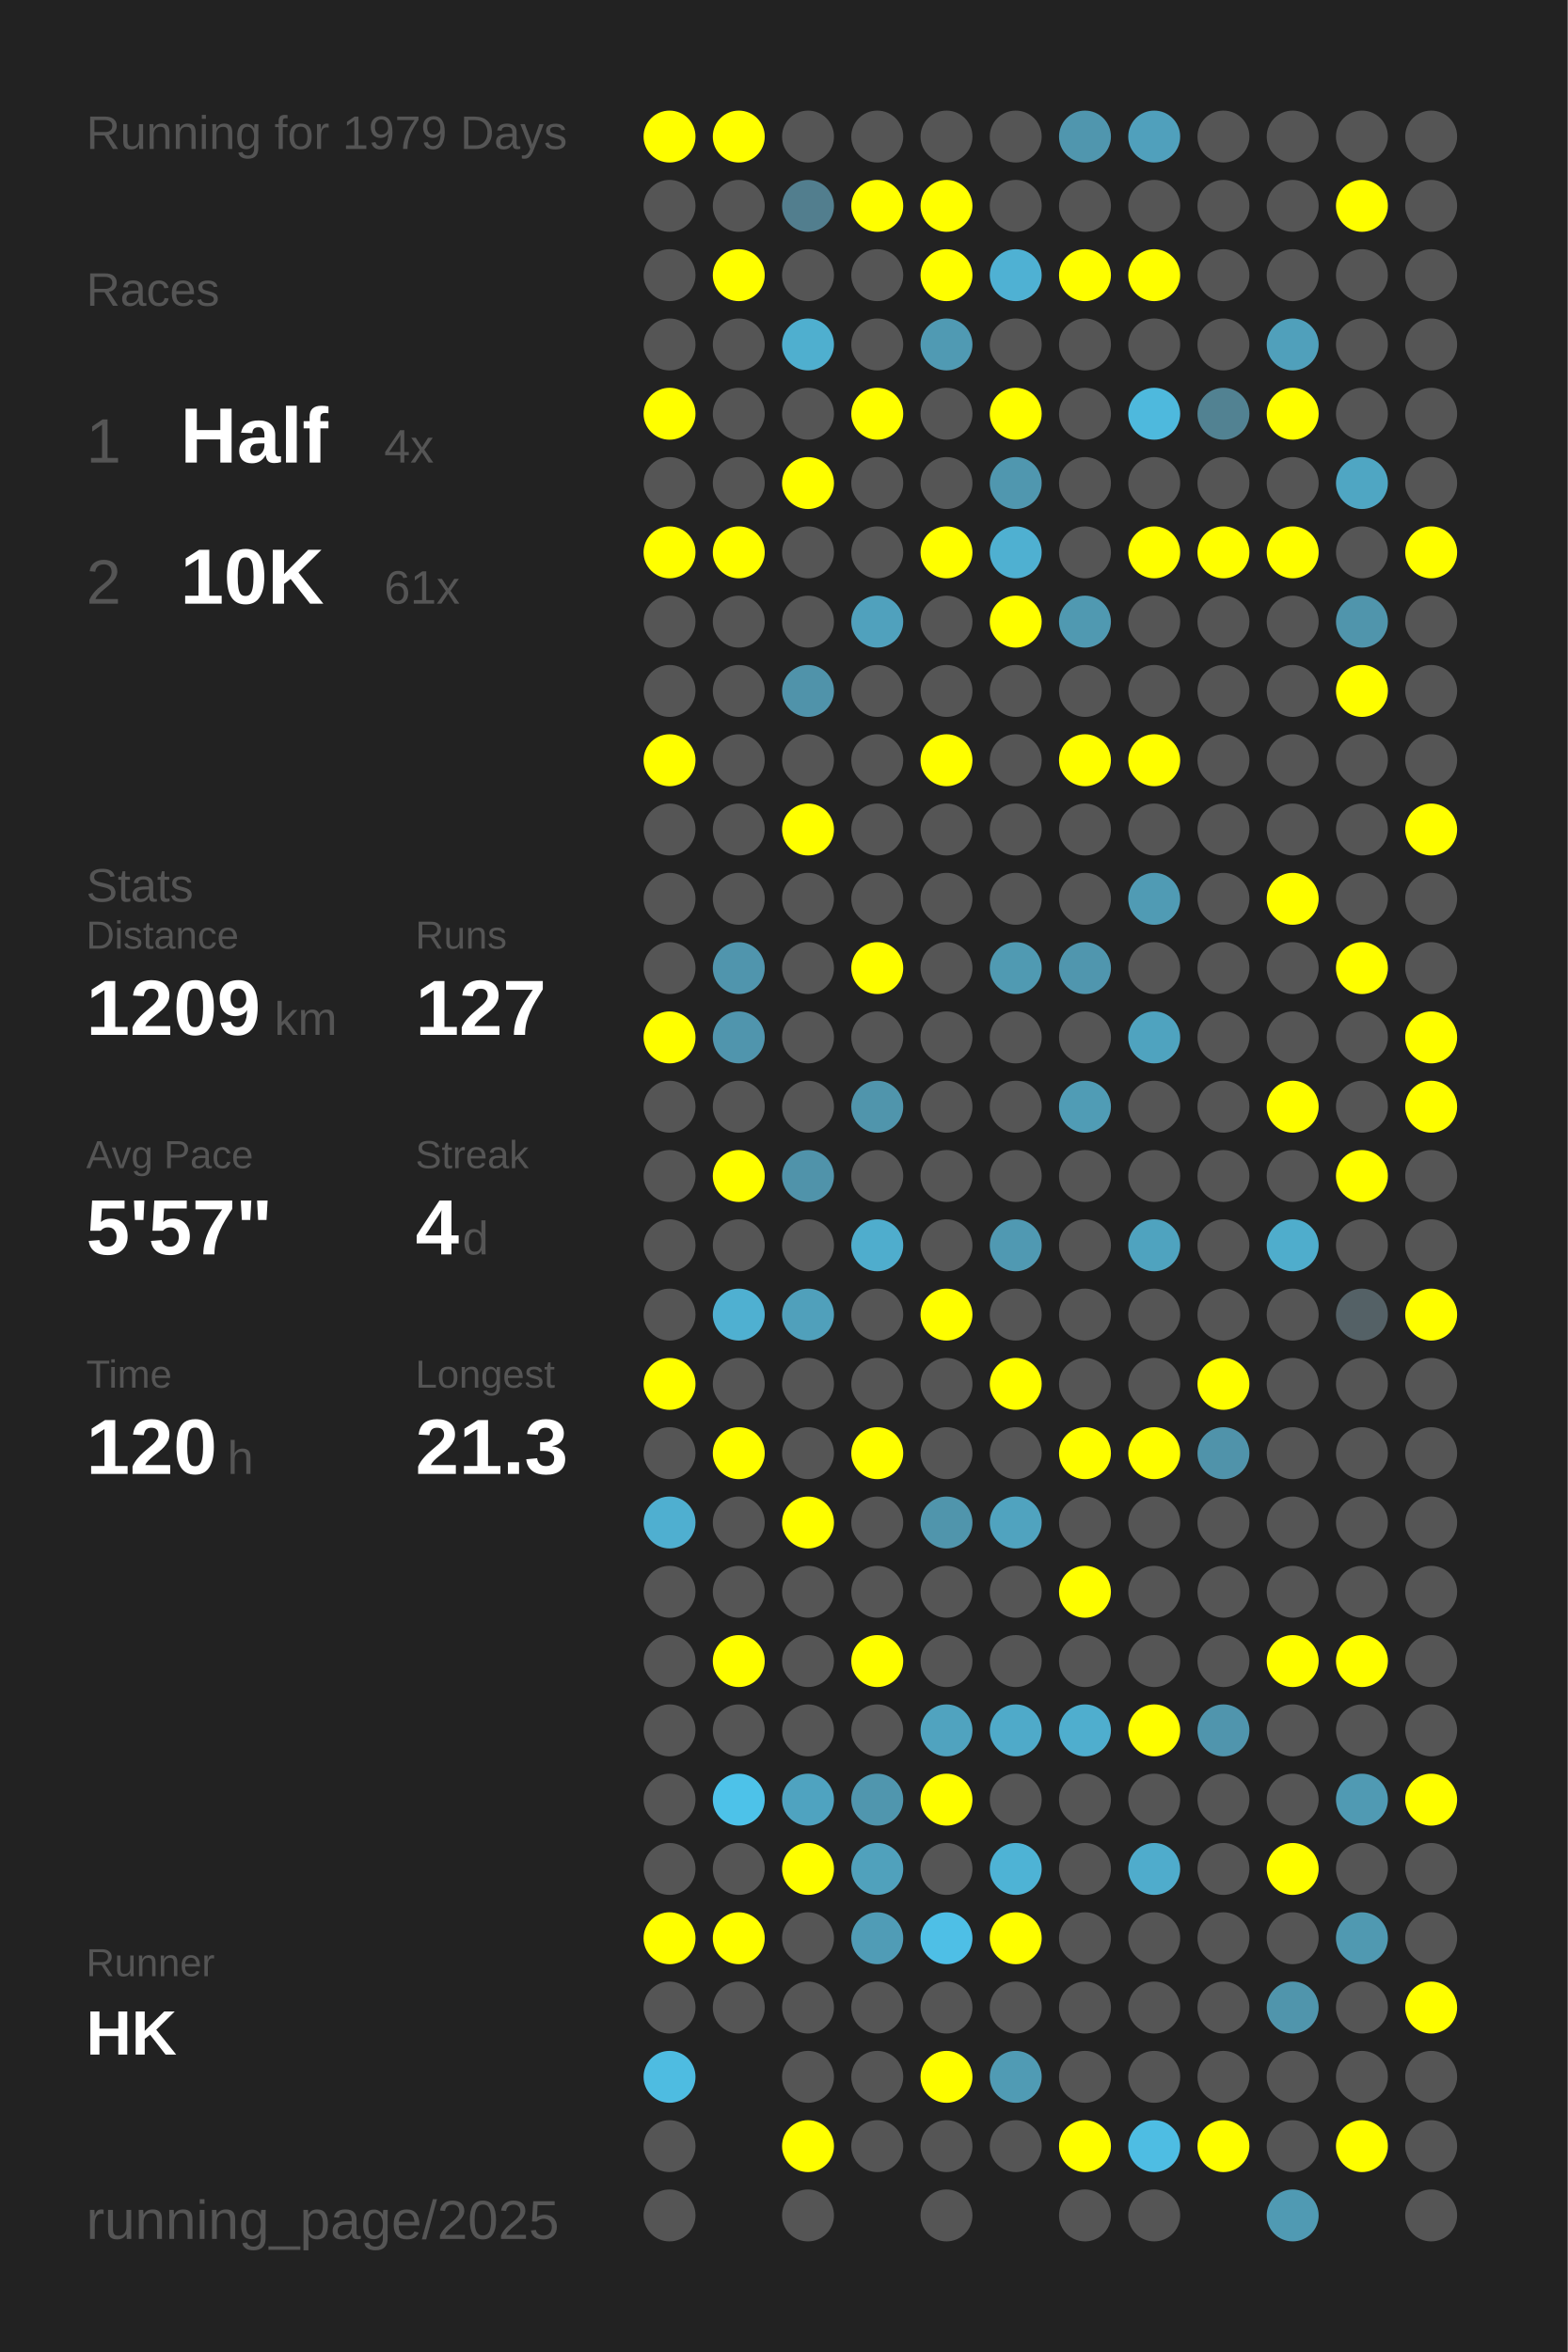
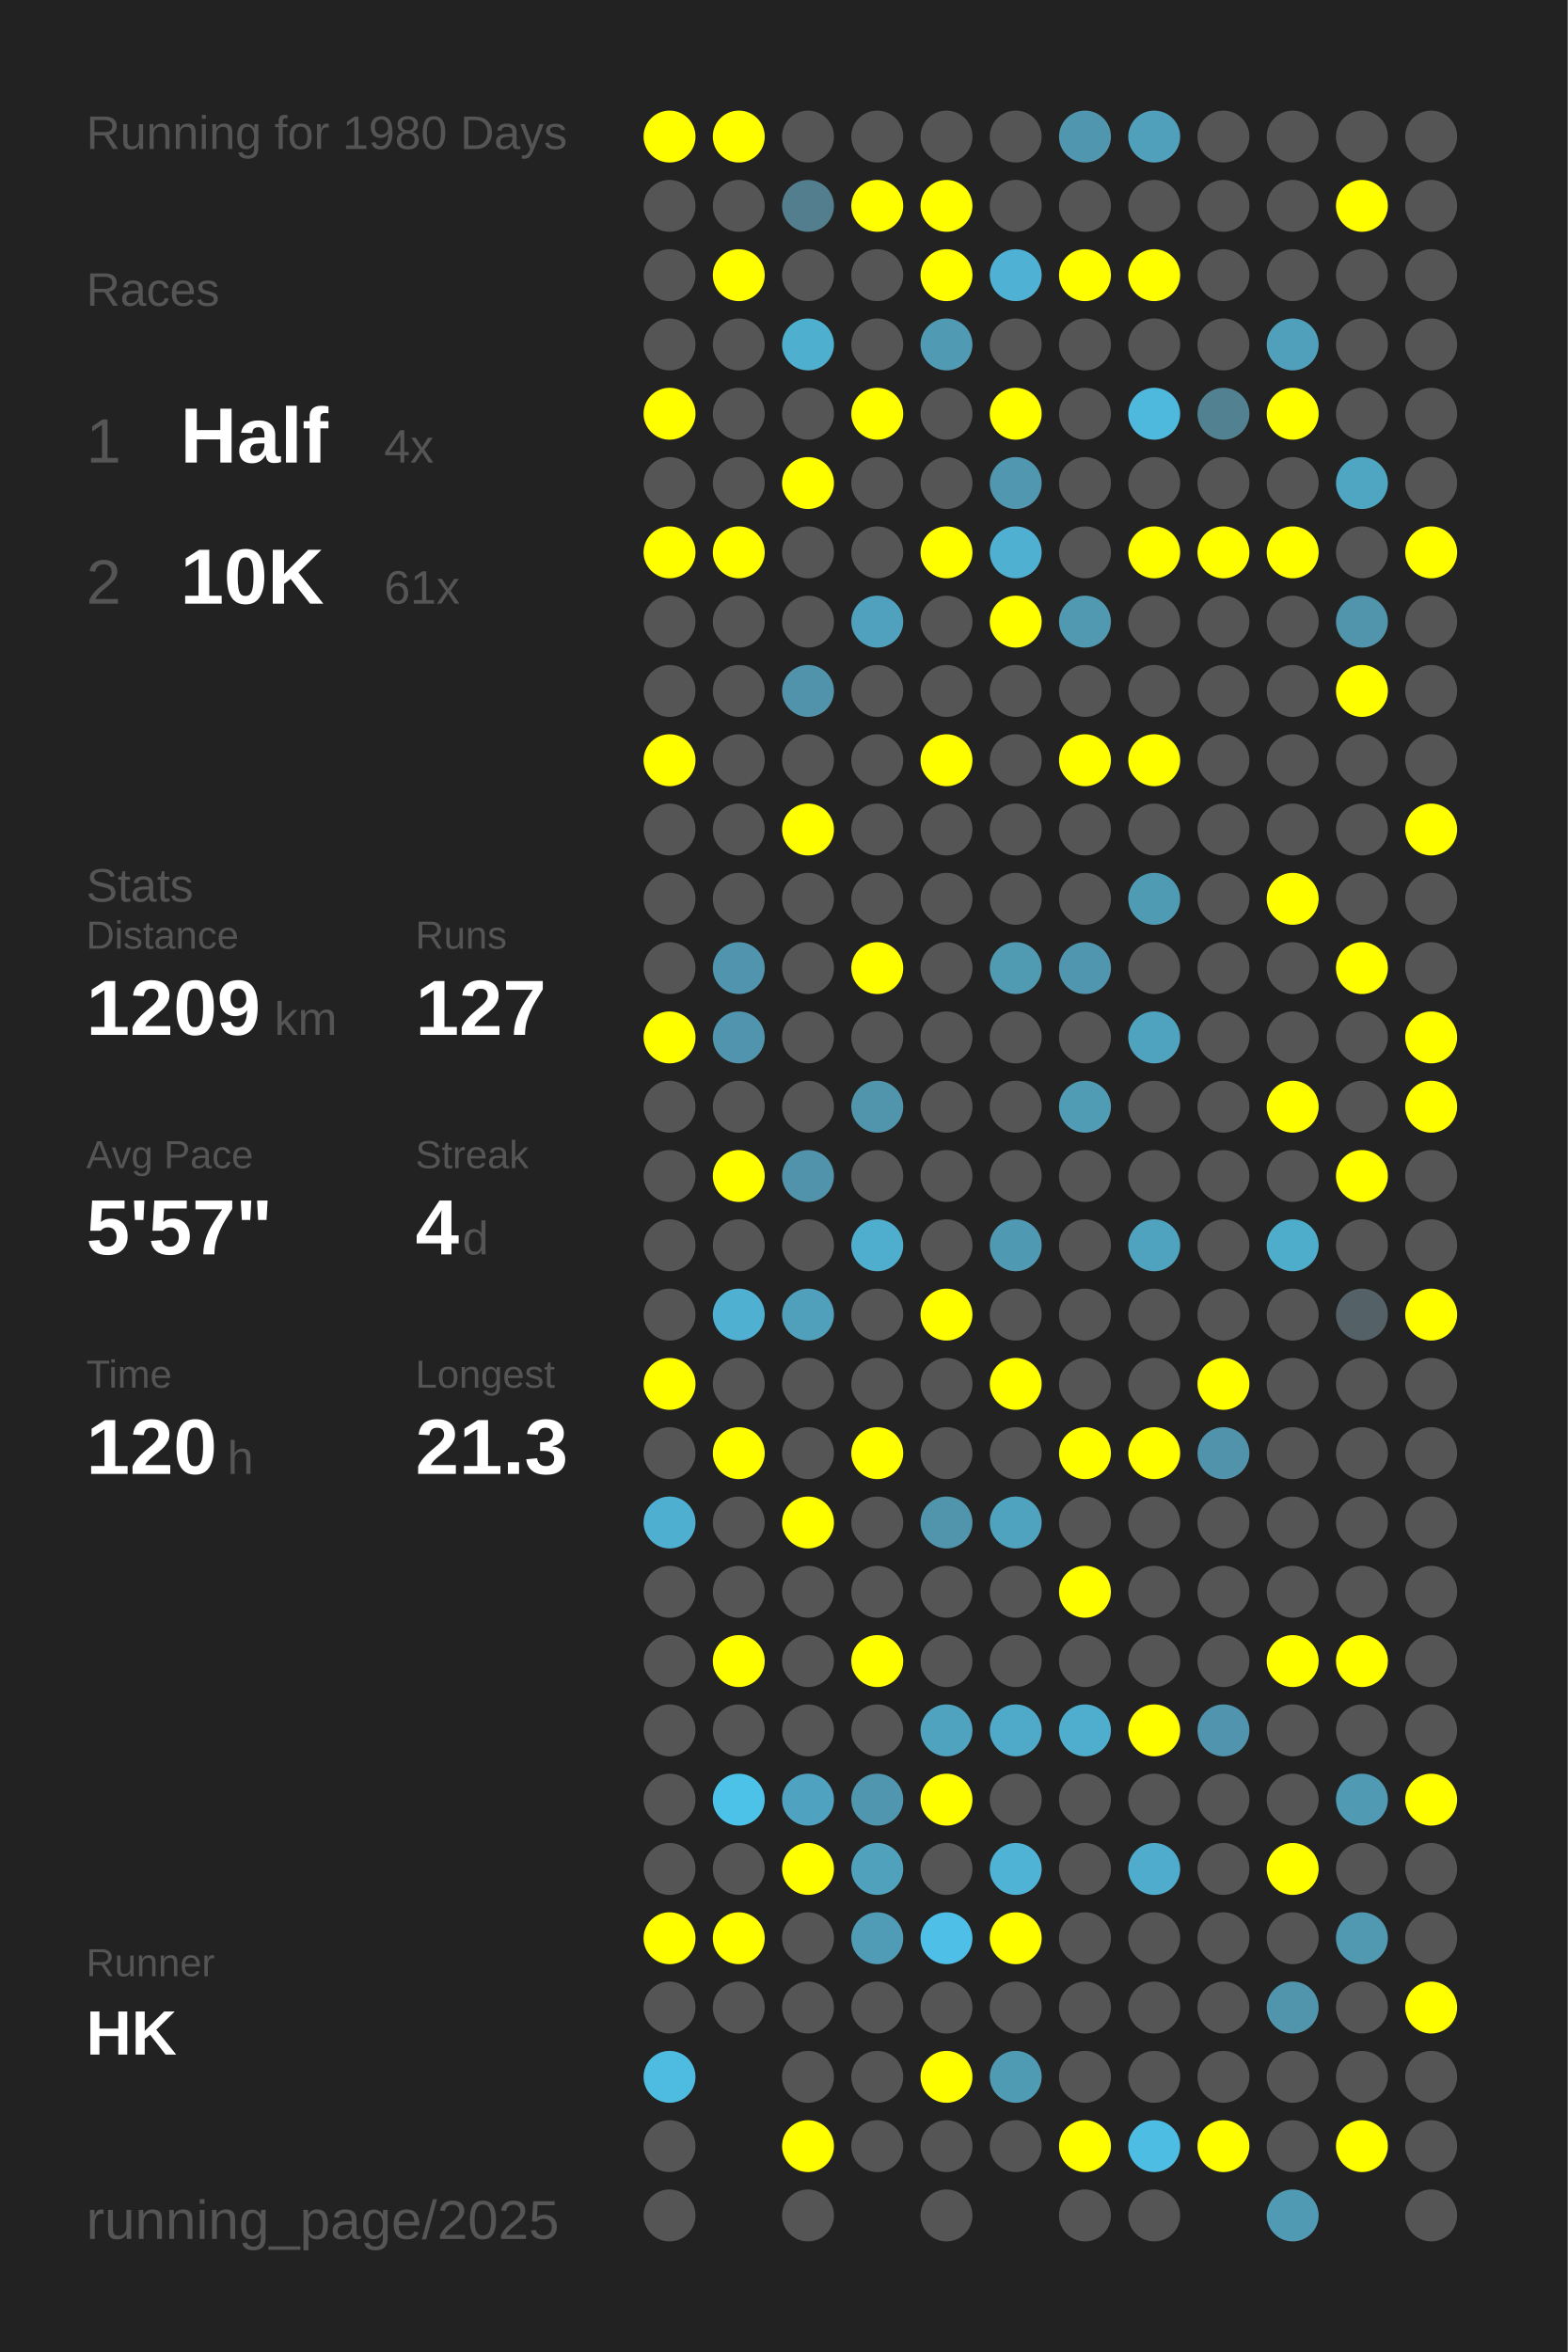
<svg xmlns="http://www.w3.org/2000/svg" baseProfile="full" height="300mm" version="1.1" viewBox="0,0,200,300" width="200mm">
  <defs />
  <rect fill="#222222" height="300" width="200" x="0" y="0" />
-   <text fill="#555555" style="font-size:6px; font-family:Arial;" x="11" y="19">Running for 1979 Days</text>
+   <text fill="#555555" style="font-size:6px; font-family:Arial;" x="11" y="19">Running for 1980 Days</text>
  <text fill="#555555" style="font-size:6px; font-family:Arial;" x="11" y="39">Races</text>
  <text fill="#555555" style="font-size:8px; font-family:Arial;" x="11" y="59">1</text>
  <text fill="#FFFFFF" style="font-size:10px; font-family:Arial; font-weight:bold;" x="23" y="59">Half</text>
  <text fill="#555555" style="font-size:6px; font-family:Arial;" x="49" y="59">4x</text>
  <text fill="#555555" style="font-size:8px; font-family:Arial;" x="11" y="77">2</text>
  <text fill="#FFFFFF" style="font-size:10px; font-family:Arial; font-weight:bold;" x="23" y="77">10K</text>
  <text fill="#555555" style="font-size:6px; font-family:Arial;" x="49" y="77">61x</text>
  <text fill="#555555" style="font-size:6px; font-family:Arial;" x="11" y="115">Stats</text>
  <text fill="#555555" style="font-size:5px; font-family:Arial;" x="11" y="121">Distance</text>
  <text fill="#FFFFFF" style="font-size:10px; font-family:Arial; font-weight:bold;" x="11" y="132">1209</text>
  <text fill="#555555" style="font-size:6px; font-family:Arial;" x="35" y="132">km</text>
  <text fill="#555555" style="font-size:5px; font-family:Arial;" x="53" y="121">Runs</text>
  <text fill="#FFFFFF" style="font-size:10px; font-family:Arial; font-weight:bold;" x="53" y="132">127</text>
  <text fill="#555555" style="font-size:5px; font-family:Arial;" x="11" y="149">Avg Pace</text>
  <text fill="#FFFFFF" style="font-size:10px; font-family:Arial; font-weight:bold;" x="11" y="160">5'57"</text>
  <text fill="#555555" style="font-size:5px; font-family:Arial;" x="53" y="149">Streak</text>
  <text fill="#FFFFFF" style="font-size:10px; font-family:Arial; font-weight:bold;" x="53" y="160">4</text>
  <text fill="#555555" style="font-size:6px; font-family:Arial;" x="59" y="160">d</text>
  <text fill="#555555" style="font-size:5px; font-family:Arial;" x="11" y="177">Time</text>
  <text fill="#FFFFFF" style="font-size:10px; font-family:Arial; font-weight:bold;" x="11" y="188">120</text>
  <text fill="#555555" style="font-size:6px; font-family:Arial;" x="29" y="188">h</text>
  <text fill="#555555" style="font-size:5px; font-family:Arial;" x="53" y="177">Longest</text>
  <text fill="#FFFFFF" style="font-size:10px; font-family:Arial; font-weight:bold;" x="53" y="188">21.3</text>
  <text fill="#555555" style="font-size:5px; font-family:Arial;" x="11" y="252.065">Runner</text>
  <text fill="#FFFFFF" style="font-size:8px; font-family:Arial; font-weight:bold;" x="11" y="262.065">HK</text>
  <text fill="#555555" style="font-size:7px; font-family:Arial;" x="11" y="285.581">running_page/2025</text>
  <circle cx="85.417" cy="17.419" fill="#FFFF00" r="3.312" />
  <circle cx="85.417" cy="26.258" fill="#555555" r="3.312" />
  <circle cx="85.417" cy="35.097" fill="#555555" r="3.312" />
  <circle cx="85.417" cy="43.935" fill="#555555" r="3.312" />
  <circle cx="85.417" cy="52.774" fill="#FFFF00" r="3.312" />
  <circle cx="85.417" cy="61.613" fill="#555555" r="3.312" />
  <circle cx="85.417" cy="70.452" fill="#FFFF00" r="3.312" />
  <circle cx="85.417" cy="79.29" fill="#555555" r="3.312" />
  <circle cx="85.417" cy="88.129" fill="#555555" r="3.312" />
  <circle cx="85.417" cy="96.968" fill="#FFFF00" r="3.312" />
  <circle cx="85.417" cy="105.806" fill="#555555" r="3.312" />
  <circle cx="85.417" cy="114.645" fill="#555555" r="3.312" />
  <circle cx="85.417" cy="123.484" fill="#555555" r="3.312" />
  <circle cx="85.417" cy="132.323" fill="#FFFF00" r="3.312" />
  <circle cx="85.417" cy="141.161" fill="#555555" r="3.312" />
  <circle cx="85.417" cy="150" fill="#555555" r="3.312" />
  <circle cx="85.417" cy="158.839" fill="#555555" r="3.312" />
  <circle cx="85.417" cy="167.677" fill="#555555" r="3.312" />
  <circle cx="85.417" cy="176.516" fill="#FFFF00" r="3.312" />
  <circle cx="85.417" cy="185.355" fill="#555555" r="3.312" />
  <circle cx="85.417" cy="194.194" fill="#4fafd0" r="3.312" />
  <circle cx="85.417" cy="203.032" fill="#555555" r="3.312" />
  <circle cx="85.417" cy="211.871" fill="#555555" r="3.312" />
  <circle cx="85.417" cy="220.71" fill="#555555" r="3.312" />
  <circle cx="85.417" cy="229.548" fill="#555555" r="3.312" />
  <circle cx="85.417" cy="238.387" fill="#555555" r="3.312" />
  <circle cx="85.417" cy="247.226" fill="#FFFF00" r="3.312" />
  <circle cx="85.417" cy="256.065" fill="#555555" r="3.312" />
  <circle cx="85.417" cy="264.903" fill="#4ebce1" r="3.312" />
  <circle cx="85.417" cy="273.742" fill="#555555" r="3.312" />
  <circle cx="85.417" cy="282.581" fill="#555555" r="3.312" />
  <circle cx="94.25" cy="17.419" fill="#FFFF00" r="3.312" />
  <circle cx="94.25" cy="26.258" fill="#555555" r="3.312" />
  <circle cx="94.25" cy="35.097" fill="#FFFF00" r="3.312" />
  <circle cx="94.25" cy="43.935" fill="#555555" r="3.312" />
  <circle cx="94.25" cy="52.774" fill="#555555" r="3.312" />
  <circle cx="94.25" cy="61.613" fill="#555555" r="3.312" />
  <circle cx="94.25" cy="70.452" fill="#FFFF00" r="3.312" />
  <circle cx="94.25" cy="79.29" fill="#555555" r="3.312" />
  <circle cx="94.25" cy="88.129" fill="#555555" r="3.312" />
  <circle cx="94.25" cy="96.968" fill="#555555" r="3.312" />
  <circle cx="94.25" cy="105.806" fill="#555555" r="3.312" />
  <circle cx="94.25" cy="114.645" fill="#555555" r="3.312" />
  <circle cx="94.25" cy="123.484" fill="#5095ad" r="3.312" />
  <circle cx="94.25" cy="132.323" fill="#5095ad" r="3.312" />
  <circle cx="94.25" cy="141.161" fill="#555555" r="3.312" />
  <circle cx="94.25" cy="150" fill="#FFFF00" r="3.312" />
  <circle cx="94.25" cy="158.839" fill="#555555" r="3.312" />
  <circle cx="94.25" cy="167.677" fill="#4fb0d1" r="3.312" />
  <circle cx="94.25" cy="176.516" fill="#555555" r="3.312" />
  <circle cx="94.25" cy="185.355" fill="#FFFF00" r="3.312" />
  <circle cx="94.25" cy="194.194" fill="#555555" r="3.312" />
  <circle cx="94.25" cy="203.032" fill="#555555" r="3.312" />
  <circle cx="94.25" cy="211.871" fill="#FFFF00" r="3.312" />
  <circle cx="94.25" cy="220.71" fill="#555555" r="3.312" />
  <circle cx="94.25" cy="229.548" fill="#4dc2e9" r="3.312" />
  <circle cx="94.25" cy="238.387" fill="#555555" r="3.312" />
  <circle cx="94.25" cy="247.226" fill="#FFFF00" r="3.312" />
  <circle cx="94.25" cy="256.065" fill="#555555" r="3.312" />
  <circle cx="103.083" cy="17.419" fill="#555555" r="3.312" />
  <circle cx="103.083" cy="26.258" fill="#527e8e" r="3.312" />
  <circle cx="103.083" cy="35.097" fill="#555555" r="3.312" />
  <circle cx="103.083" cy="43.935" fill="#4fafcf" r="3.312" />
  <circle cx="103.083" cy="52.774" fill="#555555" r="3.312" />
  <circle cx="103.083" cy="61.613" fill="#FFFF00" r="3.312" />
  <circle cx="103.083" cy="70.452" fill="#555555" r="3.312" />
  <circle cx="103.083" cy="79.29" fill="#555555" r="3.312" />
  <circle cx="103.083" cy="88.129" fill="#5093aa" r="3.312" />
  <circle cx="103.083" cy="96.968" fill="#555555" r="3.312" />
  <circle cx="103.083" cy="105.806" fill="#FFFF00" r="3.312" />
  <circle cx="103.083" cy="114.645" fill="#555555" r="3.312" />
  <circle cx="103.083" cy="123.484" fill="#555555" r="3.312" />
  <circle cx="103.083" cy="132.323" fill="#555555" r="3.312" />
  <circle cx="103.083" cy="141.161" fill="#555555" r="3.312" />
  <circle cx="103.083" cy="150" fill="#5093aa" r="3.312" />
  <circle cx="103.083" cy="158.839" fill="#555555" r="3.312" />
  <circle cx="103.083" cy="167.677" fill="#50a0bb" r="3.312" />
  <circle cx="103.083" cy="176.516" fill="#555555" r="3.312" />
  <circle cx="103.083" cy="185.355" fill="#555555" r="3.312" />
  <circle cx="103.083" cy="194.194" fill="#FFFF00" r="3.312" />
  <circle cx="103.083" cy="203.032" fill="#555555" r="3.312" />
  <circle cx="103.083" cy="211.871" fill="#555555" r="3.312" />
  <circle cx="103.083" cy="220.71" fill="#555555" r="3.312" />
  <circle cx="103.083" cy="229.548" fill="#4fa3c0" r="3.312" />
  <circle cx="103.083" cy="238.387" fill="#FFFF00" r="3.312" />
  <circle cx="103.083" cy="247.226" fill="#555555" r="3.312" />
  <circle cx="103.083" cy="256.065" fill="#555555" r="3.312" />
  <circle cx="103.083" cy="264.903" fill="#555555" r="3.312" />
  <circle cx="103.083" cy="273.742" fill="#FFFF00" r="3.312" />
  <circle cx="103.083" cy="282.581" fill="#555555" r="3.312" />
  <circle cx="111.917" cy="17.419" fill="#555555" r="3.312" />
  <circle cx="111.917" cy="26.258" fill="#FFFF00" r="3.312" />
  <circle cx="111.917" cy="35.097" fill="#555555" r="3.312" />
  <circle cx="111.917" cy="43.935" fill="#555555" r="3.312" />
  <circle cx="111.917" cy="52.774" fill="#FFFF00" r="3.312" />
  <circle cx="111.917" cy="61.613" fill="#555555" r="3.312" />
  <circle cx="111.917" cy="70.452" fill="#555555" r="3.312" />
  <circle cx="111.917" cy="79.29" fill="#50a1bd" r="3.312" />
  <circle cx="111.917" cy="88.129" fill="#555555" r="3.312" />
  <circle cx="111.917" cy="96.968" fill="#555555" r="3.312" />
  <circle cx="111.917" cy="105.806" fill="#555555" r="3.312" />
  <circle cx="111.917" cy="114.645" fill="#555555" r="3.312" />
  <circle cx="111.917" cy="123.484" fill="#FFFF00" r="3.312" />
  <circle cx="111.917" cy="132.323" fill="#555555" r="3.312" />
  <circle cx="111.917" cy="141.161" fill="#5095ac" r="3.312" />
  <circle cx="111.917" cy="150" fill="#555555" r="3.312" />
  <circle cx="111.917" cy="158.839" fill="#4fadcd" r="3.312" />
  <circle cx="111.917" cy="167.677" fill="#555555" r="3.312" />
  <circle cx="111.917" cy="176.516" fill="#555555" r="3.312" />
  <circle cx="111.917" cy="185.355" fill="#FFFF00" r="3.312" />
  <circle cx="111.917" cy="194.194" fill="#555555" r="3.312" />
  <circle cx="111.917" cy="203.032" fill="#555555" r="3.312" />
  <circle cx="111.917" cy="211.871" fill="#FFFF00" r="3.312" />
  <circle cx="111.917" cy="220.71" fill="#555555" r="3.312" />
  <circle cx="111.917" cy="229.548" fill="#5096ae" r="3.312" />
  <circle cx="111.917" cy="238.387" fill="#50a1bc" r="3.312" />
  <circle cx="111.917" cy="247.226" fill="#509cb6" r="3.312" />
  <circle cx="111.917" cy="256.065" fill="#555555" r="3.312" />
  <circle cx="111.917" cy="264.903" fill="#555555" r="3.312" />
  <circle cx="111.917" cy="273.742" fill="#555555" r="3.312" />
  <circle cx="120.75" cy="17.419" fill="#555555" r="3.312" />
  <circle cx="120.75" cy="26.258" fill="#FFFF00" r="3.312" />
  <circle cx="120.75" cy="35.097" fill="#FFFF00" r="3.312" />
  <circle cx="120.75" cy="43.935" fill="#509ab3" r="3.312" />
  <circle cx="120.75" cy="52.774" fill="#555555" r="3.312" />
  <circle cx="120.75" cy="61.613" fill="#555555" r="3.312" />
  <circle cx="120.75" cy="70.452" fill="#FFFF00" r="3.312" />
  <circle cx="120.75" cy="79.29" fill="#555555" r="3.312" />
  <circle cx="120.75" cy="88.129" fill="#555555" r="3.312" />
  <circle cx="120.75" cy="96.968" fill="#FFFF00" r="3.312" />
  <circle cx="120.75" cy="105.806" fill="#555555" r="3.312" />
  <circle cx="120.75" cy="114.645" fill="#555555" r="3.312" />
  <circle cx="120.75" cy="123.484" fill="#555555" r="3.312" />
  <circle cx="120.75" cy="132.323" fill="#555555" r="3.312" />
  <circle cx="120.75" cy="141.161" fill="#555555" r="3.312" />
  <circle cx="120.75" cy="150" fill="#555555" r="3.312" />
  <circle cx="120.75" cy="158.839" fill="#555555" r="3.312" />
  <circle cx="120.75" cy="167.677" fill="#FFFF00" r="3.312" />
  <circle cx="120.75" cy="176.516" fill="#555555" r="3.312" />
  <circle cx="120.75" cy="185.355" fill="#555555" r="3.312" />
  <circle cx="120.75" cy="194.194" fill="#5095ac" r="3.312" />
  <circle cx="120.75" cy="203.032" fill="#555555" r="3.312" />
  <circle cx="120.75" cy="211.871" fill="#555555" r="3.312" />
  <circle cx="120.75" cy="220.71" fill="#50a3bf" r="3.312" />
  <circle cx="120.75" cy="229.548" fill="#FFFF00" r="3.312" />
  <circle cx="120.75" cy="238.387" fill="#555555" r="3.312" />
  <circle cx="120.75" cy="247.226" fill="#4ebfe6" r="3.312" />
  <circle cx="120.75" cy="256.065" fill="#555555" r="3.312" />
  <circle cx="120.75" cy="264.903" fill="#FFFF00" r="3.312" />
  <circle cx="120.75" cy="273.742" fill="#555555" r="3.312" />
  <circle cx="120.75" cy="282.581" fill="#555555" r="3.312" />
  <circle cx="129.583" cy="17.419" fill="#555555" r="3.312" />
  <circle cx="129.583" cy="26.258" fill="#555555" r="3.312" />
  <circle cx="129.583" cy="35.097" fill="#4fb1d3" r="3.312" />
  <circle cx="129.583" cy="43.935" fill="#555555" r="3.312" />
  <circle cx="129.583" cy="52.774" fill="#FFFF00" r="3.312" />
  <circle cx="129.583" cy="61.613" fill="#5097af" r="3.312" />
  <circle cx="129.583" cy="70.452" fill="#4fb0d1" r="3.312" />
  <circle cx="129.583" cy="79.29" fill="#FFFF00" r="3.312" />
  <circle cx="129.583" cy="88.129" fill="#555555" r="3.312" />
  <circle cx="129.583" cy="96.968" fill="#555555" r="3.312" />
  <circle cx="129.583" cy="105.806" fill="#555555" r="3.312" />
  <circle cx="129.583" cy="114.645" fill="#555555" r="3.312" />
  <circle cx="129.583" cy="123.484" fill="#509ab2" r="3.312" />
  <circle cx="129.583" cy="132.323" fill="#555555" r="3.312" />
  <circle cx="129.583" cy="141.161" fill="#555555" r="3.312" />
  <circle cx="129.583" cy="150" fill="#555555" r="3.312" />
  <circle cx="129.583" cy="158.839" fill="#5099b2" r="3.312" />
  <circle cx="129.583" cy="167.677" fill="#555555" r="3.312" />
  <circle cx="129.583" cy="176.516" fill="#FFFF00" r="3.312" />
  <circle cx="129.583" cy="185.355" fill="#555555" r="3.312" />
  <circle cx="129.583" cy="194.194" fill="#50a3bf" r="3.312" />
  <circle cx="129.583" cy="203.032" fill="#555555" r="3.312" />
  <circle cx="129.583" cy="211.871" fill="#555555" r="3.312" />
  <circle cx="129.583" cy="220.71" fill="#4faac9" r="3.312" />
  <circle cx="129.583" cy="229.548" fill="#555555" r="3.312" />
  <circle cx="129.583" cy="238.387" fill="#4eb3d5" r="3.312" />
  <circle cx="129.583" cy="247.226" fill="#FFFF00" r="3.312" />
  <circle cx="129.583" cy="256.065" fill="#555555" r="3.312" />
  <circle cx="129.583" cy="264.903" fill="#509bb4" r="3.312" />
  <circle cx="129.583" cy="273.742" fill="#555555" r="3.312" />
  <circle cx="138.417" cy="17.419" fill="#5096ae" r="3.312" />
  <circle cx="138.417" cy="26.258" fill="#555555" r="3.312" />
  <circle cx="138.417" cy="35.097" fill="#FFFF00" r="3.312" />
  <circle cx="138.417" cy="43.935" fill="#555555" r="3.312" />
  <circle cx="138.417" cy="52.774" fill="#555555" r="3.312" />
  <circle cx="138.417" cy="61.613" fill="#555555" r="3.312" />
  <circle cx="138.417" cy="70.452" fill="#555555" r="3.312" />
  <circle cx="138.417" cy="79.29" fill="#5099b1" r="3.312" />
  <circle cx="138.417" cy="88.129" fill="#555555" r="3.312" />
  <circle cx="138.417" cy="96.968" fill="#FFFF00" r="3.312" />
  <circle cx="138.417" cy="105.806" fill="#555555" r="3.312" />
  <circle cx="138.417" cy="114.645" fill="#555555" r="3.312" />
  <circle cx="138.417" cy="123.484" fill="#5096ae" r="3.312" />
  <circle cx="138.417" cy="132.323" fill="#555555" r="3.312" />
  <circle cx="138.417" cy="141.161" fill="#509cb5" r="3.312" />
  <circle cx="138.417" cy="150" fill="#555555" r="3.312" />
  <circle cx="138.417" cy="158.839" fill="#555555" r="3.312" />
  <circle cx="138.417" cy="167.677" fill="#555555" r="3.312" />
  <circle cx="138.417" cy="176.516" fill="#555555" r="3.312" />
  <circle cx="138.417" cy="185.355" fill="#FFFF00" r="3.312" />
  <circle cx="138.417" cy="194.194" fill="#555555" r="3.312" />
  <circle cx="138.417" cy="203.032" fill="#FFFF00" r="3.312" />
  <circle cx="138.417" cy="211.871" fill="#555555" r="3.312" />
  <circle cx="138.417" cy="220.71" fill="#4faece" r="3.312" />
  <circle cx="138.417" cy="229.548" fill="#555555" r="3.312" />
  <circle cx="138.417" cy="238.387" fill="#555555" r="3.312" />
  <circle cx="138.417" cy="247.226" fill="#555555" r="3.312" />
  <circle cx="138.417" cy="256.065" fill="#555555" r="3.312" />
  <circle cx="138.417" cy="264.903" fill="#555555" r="3.312" />
  <circle cx="138.417" cy="273.742" fill="#FFFF00" r="3.312" />
  <circle cx="138.417" cy="282.581" fill="#555555" r="3.312" />
  <circle cx="147.25" cy="17.419" fill="#50a0bc" r="3.312" />
  <circle cx="147.25" cy="26.258" fill="#555555" r="3.312" />
  <circle cx="147.25" cy="35.097" fill="#FFFF00" r="3.312" />
  <circle cx="147.25" cy="43.935" fill="#555555" r="3.312" />
  <circle cx="147.25" cy="52.774" fill="#4eb9dd" r="3.312" />
  <circle cx="147.25" cy="61.613" fill="#555555" r="3.312" />
  <circle cx="147.25" cy="70.452" fill="#FFFF00" r="3.312" />
  <circle cx="147.25" cy="79.29" fill="#555555" r="3.312" />
  <circle cx="147.25" cy="88.129" fill="#555555" r="3.312" />
  <circle cx="147.25" cy="96.968" fill="#FFFF00" r="3.312" />
  <circle cx="147.25" cy="105.806" fill="#555555" r="3.312" />
  <circle cx="147.25" cy="114.645" fill="#509bb4" r="3.312" />
  <circle cx="147.25" cy="123.484" fill="#555555" r="3.312" />
  <circle cx="147.25" cy="132.323" fill="#4fa3bf" r="3.312" />
  <circle cx="147.25" cy="141.161" fill="#555555" r="3.312" />
  <circle cx="147.25" cy="150" fill="#555555" r="3.312" />
  <circle cx="147.25" cy="158.839" fill="#4fa3bf" r="3.312" />
  <circle cx="147.25" cy="167.677" fill="#555555" r="3.312" />
  <circle cx="147.25" cy="176.516" fill="#555555" r="3.312" />
  <circle cx="147.25" cy="185.355" fill="#FFFF00" r="3.312" />
  <circle cx="147.25" cy="194.194" fill="#555555" r="3.312" />
  <circle cx="147.25" cy="203.032" fill="#555555" r="3.312" />
  <circle cx="147.25" cy="211.871" fill="#555555" r="3.312" />
  <circle cx="147.25" cy="220.71" fill="#FFFF00" r="3.312" />
  <circle cx="147.25" cy="229.548" fill="#555555" r="3.312" />
  <circle cx="147.25" cy="238.387" fill="#4faccc" r="3.312" />
  <circle cx="147.25" cy="247.226" fill="#555555" r="3.312" />
  <circle cx="147.25" cy="256.065" fill="#555555" r="3.312" />
  <circle cx="147.25" cy="264.903" fill="#555555" r="3.312" />
  <circle cx="147.25" cy="273.742" fill="#4ebde3" r="3.312" />
  <circle cx="147.25" cy="282.581" fill="#555555" r="3.312" />
  <circle cx="156.083" cy="17.419" fill="#555555" r="3.312" />
  <circle cx="156.083" cy="26.258" fill="#555555" r="3.312" />
  <circle cx="156.083" cy="35.097" fill="#555555" r="3.312" />
  <circle cx="156.083" cy="43.935" fill="#555555" r="3.312" />
  <circle cx="156.083" cy="52.774" fill="#528292" r="3.312" />
  <circle cx="156.083" cy="61.613" fill="#555555" r="3.312" />
  <circle cx="156.083" cy="70.452" fill="#FFFF00" r="3.312" />
  <circle cx="156.083" cy="79.29" fill="#555555" r="3.312" />
  <circle cx="156.083" cy="88.129" fill="#555555" r="3.312" />
  <circle cx="156.083" cy="96.968" fill="#555555" r="3.312" />
  <circle cx="156.083" cy="105.806" fill="#555555" r="3.312" />
  <circle cx="156.083" cy="114.645" fill="#555555" r="3.312" />
  <circle cx="156.083" cy="123.484" fill="#555555" r="3.312" />
  <circle cx="156.083" cy="132.323" fill="#555555" r="3.312" />
  <circle cx="156.083" cy="141.161" fill="#555555" r="3.312" />
  <circle cx="156.083" cy="150" fill="#555555" r="3.312" />
  <circle cx="156.083" cy="158.839" fill="#555555" r="3.312" />
  <circle cx="156.083" cy="167.677" fill="#555555" r="3.312" />
  <circle cx="156.083" cy="176.516" fill="#FFFF00" r="3.312" />
  <circle cx="156.083" cy="185.355" fill="#5093aa" r="3.312" />
  <circle cx="156.083" cy="194.194" fill="#555555" r="3.312" />
  <circle cx="156.083" cy="203.032" fill="#555555" r="3.312" />
  <circle cx="156.083" cy="211.871" fill="#555555" r="3.312" />
  <circle cx="156.083" cy="220.71" fill="#5095ad" r="3.312" />
  <circle cx="156.083" cy="229.548" fill="#555555" r="3.312" />
  <circle cx="156.083" cy="238.387" fill="#555555" r="3.312" />
  <circle cx="156.083" cy="247.226" fill="#555555" r="3.312" />
  <circle cx="156.083" cy="256.065" fill="#555555" r="3.312" />
  <circle cx="156.083" cy="264.903" fill="#555555" r="3.312" />
  <circle cx="156.083" cy="273.742" fill="#FFFF00" r="3.312" />
  <circle cx="164.917" cy="17.419" fill="#555555" r="3.312" />
  <circle cx="164.917" cy="26.258" fill="#555555" r="3.312" />
  <circle cx="164.917" cy="35.097" fill="#555555" r="3.312" />
  <circle cx="164.917" cy="43.935" fill="#50a0bb" r="3.312" />
  <circle cx="164.917" cy="52.774" fill="#FFFF00" r="3.312" />
  <circle cx="164.917" cy="61.613" fill="#555555" r="3.312" />
  <circle cx="164.917" cy="70.452" fill="#FFFF00" r="3.312" />
  <circle cx="164.917" cy="79.29" fill="#555555" r="3.312" />
  <circle cx="164.917" cy="88.129" fill="#555555" r="3.312" />
  <circle cx="164.917" cy="96.968" fill="#555555" r="3.312" />
  <circle cx="164.917" cy="105.806" fill="#555555" r="3.312" />
  <circle cx="164.917" cy="114.645" fill="#FFFF00" r="3.312" />
  <circle cx="164.917" cy="123.484" fill="#555555" r="3.312" />
  <circle cx="164.917" cy="132.323" fill="#555555" r="3.312" />
  <circle cx="164.917" cy="141.161" fill="#FFFF00" r="3.312" />
  <circle cx="164.917" cy="150" fill="#555555" r="3.312" />
  <circle cx="164.917" cy="158.839" fill="#4fadcc" r="3.312" />
  <circle cx="164.917" cy="167.677" fill="#555555" r="3.312" />
  <circle cx="164.917" cy="176.516" fill="#555555" r="3.312" />
  <circle cx="164.917" cy="185.355" fill="#555555" r="3.312" />
  <circle cx="164.917" cy="194.194" fill="#555555" r="3.312" />
  <circle cx="164.917" cy="203.032" fill="#555555" r="3.312" />
  <circle cx="164.917" cy="211.871" fill="#FFFF00" r="3.312" />
  <circle cx="164.917" cy="220.71" fill="#555555" r="3.312" />
  <circle cx="164.917" cy="229.548" fill="#555555" r="3.312" />
  <circle cx="164.917" cy="238.387" fill="#FFFF00" r="3.312" />
  <circle cx="164.917" cy="247.226" fill="#555555" r="3.312" />
  <circle cx="164.917" cy="256.065" fill="#5095ac" r="3.312" />
  <circle cx="164.917" cy="264.903" fill="#555555" r="3.312" />
  <circle cx="164.917" cy="273.742" fill="#555555" r="3.312" />
  <circle cx="164.917" cy="282.581" fill="#509ab3" r="3.312" />
  <circle cx="173.75" cy="17.419" fill="#555555" r="3.312" />
  <circle cx="173.75" cy="26.258" fill="#FFFF00" r="3.312" />
  <circle cx="173.75" cy="35.097" fill="#555555" r="3.312" />
  <circle cx="173.75" cy="43.935" fill="#555555" r="3.312" />
  <circle cx="173.75" cy="52.774" fill="#555555" r="3.312" />
  <circle cx="173.75" cy="61.613" fill="#4fa6c3" r="3.312" />
  <circle cx="173.75" cy="70.452" fill="#555555" r="3.312" />
  <circle cx="173.75" cy="79.29" fill="#5095ac" r="3.312" />
  <circle cx="173.75" cy="88.129" fill="#FFFF00" r="3.312" />
  <circle cx="173.75" cy="96.968" fill="#555555" r="3.312" />
  <circle cx="173.75" cy="105.806" fill="#555555" r="3.312" />
  <circle cx="173.75" cy="114.645" fill="#555555" r="3.312" />
  <circle cx="173.75" cy="123.484" fill="#FFFF00" r="3.312" />
  <circle cx="173.75" cy="132.323" fill="#555555" r="3.312" />
  <circle cx="173.75" cy="141.161" fill="#555555" r="3.312" />
  <circle cx="173.75" cy="150" fill="#FFFF00" r="3.312" />
  <circle cx="173.75" cy="158.839" fill="#555555" r="3.312" />
  <circle cx="173.75" cy="167.677" fill="#546166" r="3.312" />
  <circle cx="173.75" cy="176.516" fill="#555555" r="3.312" />
  <circle cx="173.75" cy="185.355" fill="#555555" r="3.312" />
  <circle cx="173.75" cy="194.194" fill="#555555" r="3.312" />
  <circle cx="173.75" cy="203.032" fill="#555555" r="3.312" />
  <circle cx="173.75" cy="211.871" fill="#FFFF00" r="3.312" />
  <circle cx="173.75" cy="220.71" fill="#555555" r="3.312" />
  <circle cx="173.75" cy="229.548" fill="#509ab3" r="3.312" />
  <circle cx="173.75" cy="238.387" fill="#555555" r="3.312" />
  <circle cx="173.75" cy="247.226" fill="#5099b1" r="3.312" />
  <circle cx="173.75" cy="256.065" fill="#555555" r="3.312" />
  <circle cx="173.75" cy="264.903" fill="#555555" r="3.312" />
  <circle cx="173.75" cy="273.742" fill="#FFFF00" r="3.312" />
  <circle cx="182.583" cy="17.419" fill="#555555" r="3.312" />
  <circle cx="182.583" cy="26.258" fill="#555555" r="3.312" />
  <circle cx="182.583" cy="35.097" fill="#555555" r="3.312" />
  <circle cx="182.583" cy="43.935" fill="#555555" r="3.312" />
  <circle cx="182.583" cy="52.774" fill="#555555" r="3.312" />
  <circle cx="182.583" cy="61.613" fill="#555555" r="3.312" />
  <circle cx="182.583" cy="70.452" fill="#FFFF00" r="3.312" />
  <circle cx="182.583" cy="79.29" fill="#555555" r="3.312" />
  <circle cx="182.583" cy="88.129" fill="#555555" r="3.312" />
  <circle cx="182.583" cy="96.968" fill="#555555" r="3.312" />
  <circle cx="182.583" cy="105.806" fill="#FFFF00" r="3.312" />
  <circle cx="182.583" cy="114.645" fill="#555555" r="3.312" />
  <circle cx="182.583" cy="123.484" fill="#555555" r="3.312" />
  <circle cx="182.583" cy="132.323" fill="#FFFF00" r="3.312" />
  <circle cx="182.583" cy="141.161" fill="#FFFF00" r="3.312" />
  <circle cx="182.583" cy="150" fill="#555555" r="3.312" />
  <circle cx="182.583" cy="158.839" fill="#555555" r="3.312" />
  <circle cx="182.583" cy="167.677" fill="#FFFF00" r="3.312" />
  <circle cx="182.583" cy="176.516" fill="#555555" r="3.312" />
  <circle cx="182.583" cy="185.355" fill="#555555" r="3.312" />
  <circle cx="182.583" cy="194.194" fill="#555555" r="3.312" />
  <circle cx="182.583" cy="203.032" fill="#555555" r="3.312" />
  <circle cx="182.583" cy="211.871" fill="#555555" r="3.312" />
  <circle cx="182.583" cy="220.71" fill="#555555" r="3.312" />
  <circle cx="182.583" cy="229.548" fill="#FFFF00" r="3.312" />
  <circle cx="182.583" cy="238.387" fill="#555555" r="3.312" />
  <circle cx="182.583" cy="247.226" fill="#555555" r="3.312" />
  <circle cx="182.583" cy="256.065" fill="#FFFF00" r="3.312" />
  <circle cx="182.583" cy="264.903" fill="#555555" r="3.312" />
  <circle cx="182.583" cy="273.742" fill="#555555" r="3.312" />
  <circle cx="182.583" cy="282.581" fill="#555555" r="3.312" />
</svg>
